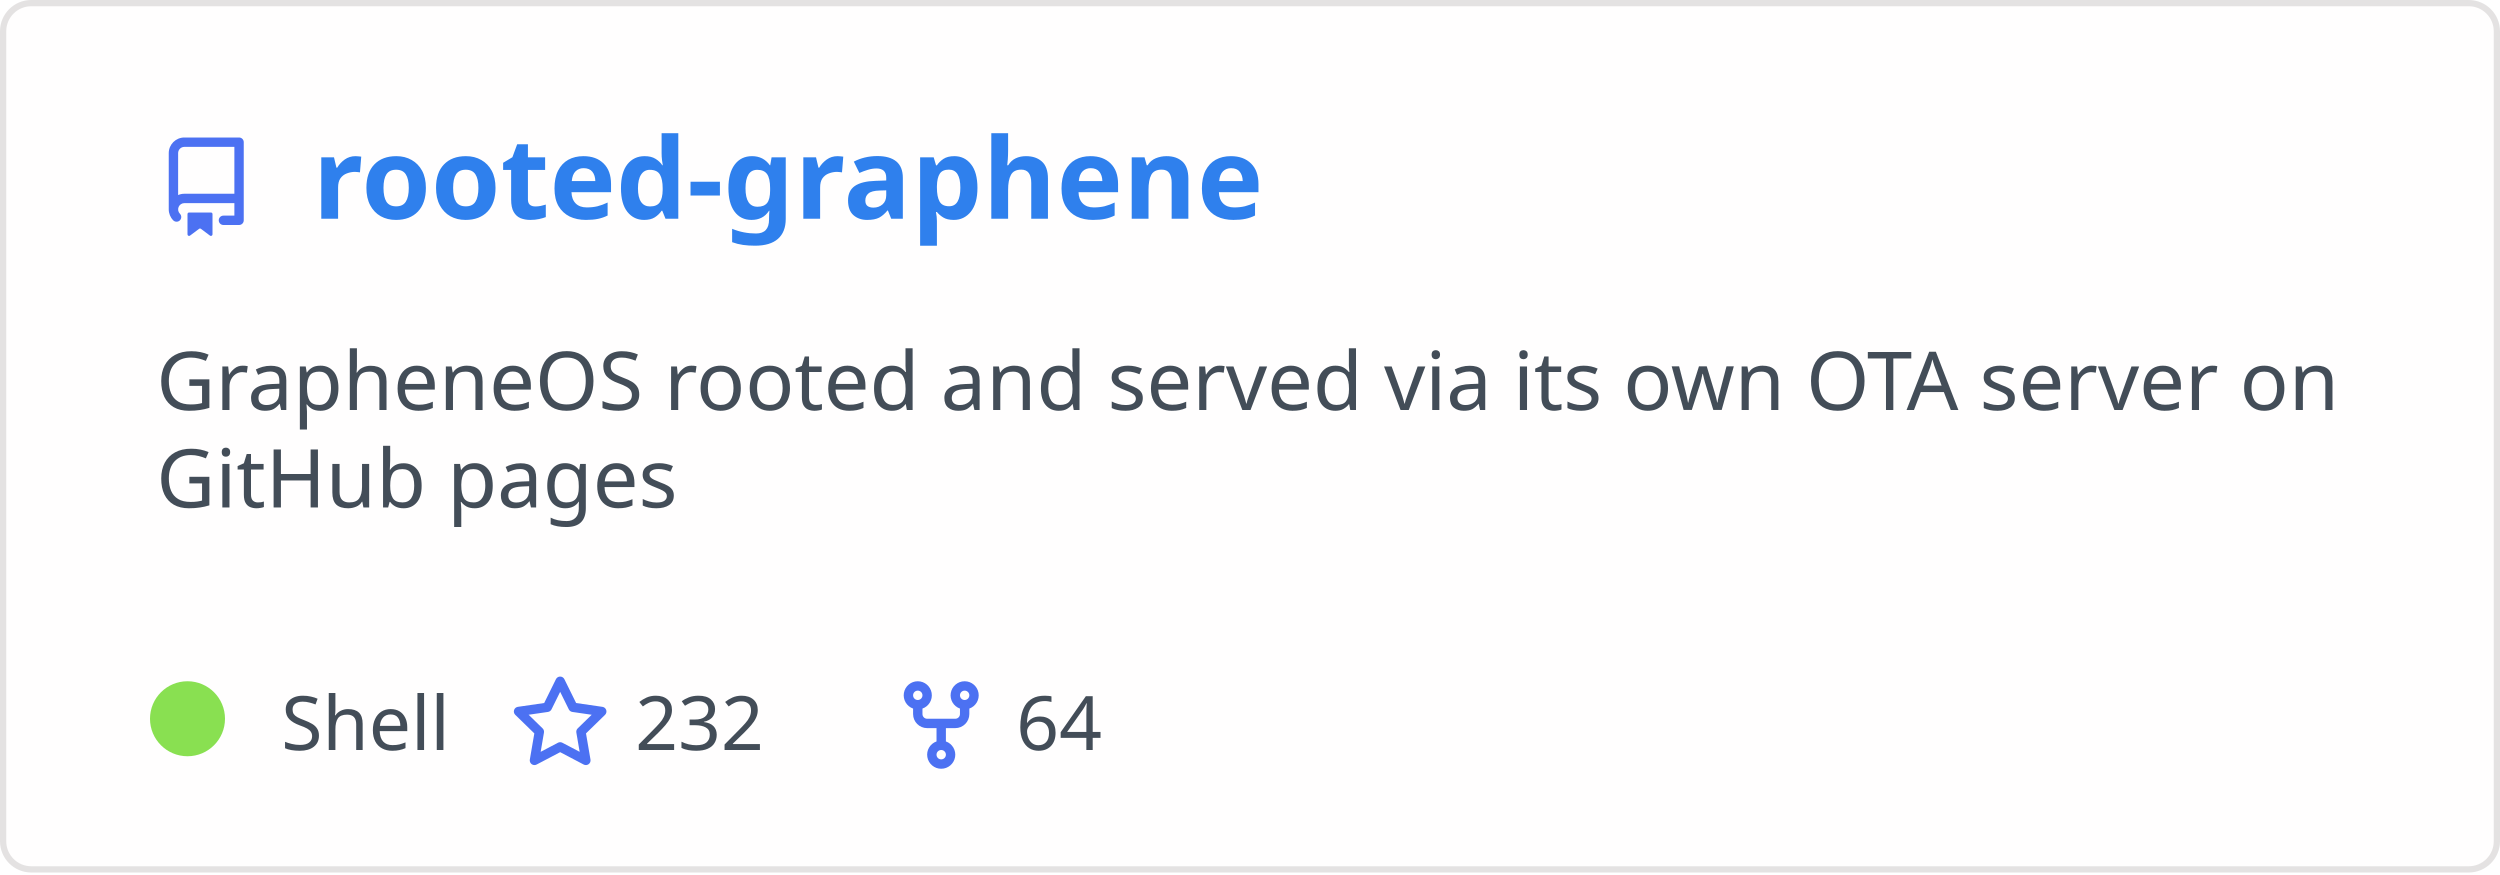
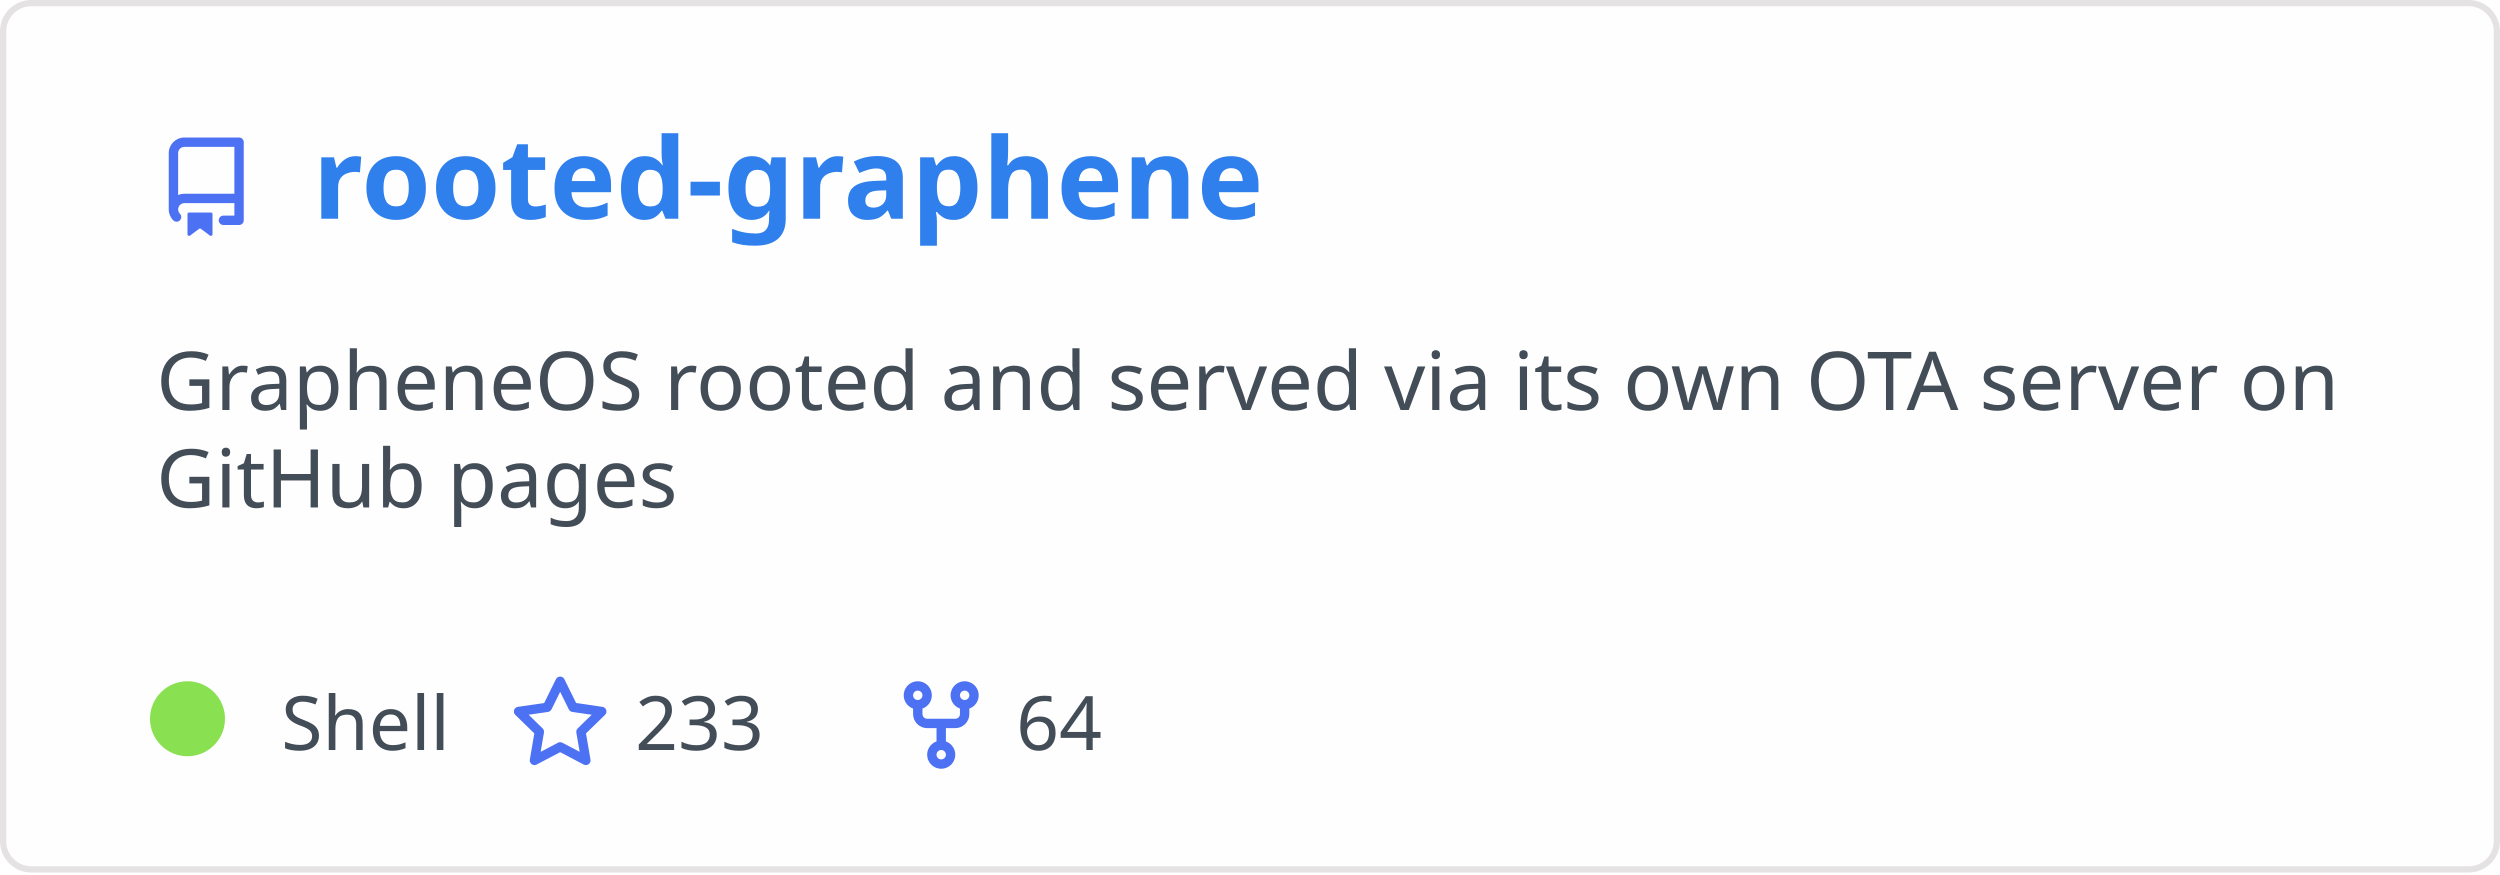
<svg xmlns="http://www.w3.org/2000/svg" width="400" height="140" viewBox="0 0 400 140" fill="none" role="img" aria-labelledby="descId">
  <style>
          .header {
            font: 600 18px 'Segoe UI', Ubuntu, Sans-Serif;
            fill: #2f80ed;
            animation: fadeInAnimation 0.8s ease-in-out forwards;
          }
          @supports(-moz-appearance: auto) {
            /* Selector detects Firefox */
            .header { font-size: 15.5px; }
          }
          
    .description { font: 400 13px 'Segoe UI', Ubuntu, Sans-Serif; fill: #434d58 }
    .gray { font: 400 12px 'Segoe UI', Ubuntu, Sans-Serif; fill: #434d58 }
    .icon { fill: #4c71f2 }
    .badge { font: 600 11px 'Segoe UI', Ubuntu, Sans-Serif; }
    .badge rect { opacity: 0.2 }
  

          
      /* Animations */
      @keyframes scaleInAnimation {
        from {
          transform: translate(-5px, 5px) scale(0);
        }
        to {
          transform: translate(-5px, 5px) scale(1);
        }
      }
      @keyframes fadeInAnimation {
        from {
          opacity: 0;
        }
        to {
          opacity: 1;
        }
      }
    
          * { animation-duration: 0s !important; animation-delay: 0s !important; }
        </style>
  <rect data-testid="card-bg" x="0.5" y="0.5" rx="4.5" height="99%" stroke="#e4e2e2" width="399" fill="#fffefe" stroke-opacity="1" />
  <g data-testid="card-title" transform="translate(25, 35)">
    <g transform="translate(0, 0)">
      <svg class="icon" x="0" y="-13" viewBox="0 0 16 16" version="1.1" width="16" height="16">
        <path fill-rule="evenodd" d="M2 2.5A2.5 2.5 0 014.5 0h8.75a.75.75 0 01.75.75v12.5a.75.75 0 01-.75.75h-2.5a.75.75 0 110-1.5h1.75v-2h-8a1 1 0 00-.714 1.7.75.75 0 01-1.072 1.05A2.495 2.495 0 012 11.5v-9zm10.5-1V9h-8c-.356 0-.694.074-1 .208V2.5a1 1 0 011-1h8zM5 12.25v3.25a.25.25 0 00.4.2l1.45-1.087a.25.25 0 01.3 0L8.6 15.7a.25.25 0 00.4-.2v-3.25a.25.25 0 00-.25-.25h-3.5a.25.25 0 00-.25.25z" />
      </svg>
    </g>
    <g transform="translate(25, 0)">
      <text x="0" y="0" class="header" data-testid="header">rooted-graphene</text>
    </g>
  </g>
  <g data-testid="main-card-body" transform="translate(0, 55)">
    <text class="description" x="25" y="-5">
      <tspan dy="1.2em" x="25">GrapheneOS rooted and served via its own OTA server on</tspan>
      <tspan dy="1.2em" x="25">GitHub pages</tspan>
    </text>
    <g transform="translate(30, 65)">
      <g transform="translate(0, 0)">
        <g data-testid="primary-lang">
          <circle data-testid="lang-color" cx="0" cy="-5" r="6" fill="#89e051" />
          <text data-testid="lang-name" class="gray" x="15">Shell</text>
        </g>
      </g>
      <g transform="translate(51.625, 0)">
        <g transform="translate(0, 0)">
          <svg class="icon" y="-12" viewBox="0 0 16 16" version="1.1" width="16" height="16">
            <path fill-rule="evenodd" d="M8 .25a.75.75 0 01.673.418l1.882 3.815 4.21.612a.75.75 0 01.416 1.279l-3.046 2.97.719 4.192a.75.75 0 01-1.088.791L8 12.347l-3.766 1.98a.75.75 0 01-1.088-.79l.72-4.194L.818 6.374a.75.75 0 01.416-1.28l4.21-.611L7.327.668A.75.75 0 018 .25zm0 2.445L6.615 5.5a.75.75 0 01-.564.41l-3.097.45 2.24 2.184a.75.75 0 01.216.664l-.528 3.084 2.769-1.456a.75.75 0 01.698 0l2.77 1.456-.53-3.084a.75.75 0 01.216-.664l2.24-2.183-3.096-.45a.75.75 0 01-.564-.41L8 2.694v.001z" />
          </svg>
        </g>
        <g transform="translate(20, 0)">
-           <text data-testid="stargazers" class="gray">232</text>
+           <text data-testid="stargazers" class="gray">233</text>
        </g>
      </g>
      <g transform="translate(112.5938, 0)">
        <g transform="translate(0, 0)">
          <svg class="icon" y="-12" viewBox="0 0 16 16" version="1.1" width="16" height="16">
            <path fill-rule="evenodd" d="M5 3.25a.75.75 0 11-1.5 0 .75.75 0 011.5 0zm0 2.122a2.25 2.25 0 10-1.5 0v.878A2.25 2.25 0 005.75 8.5h1.5v2.128a2.251 2.251 0 101.5 0V8.5h1.5a2.25 2.25 0 002.25-2.25v-.878a2.25 2.25 0 10-1.5 0v.878a.75.75 0 01-.75.75h-4.5A.75.75 0 015 6.25v-.878zm3.75 7.378a.75.75 0 11-1.5 0 .75.75 0 011.5 0zm3-8.75a.75.75 0 100-1.5.75.75 0 000 1.5z" />
          </svg>
        </g>
        <g transform="translate(20, 0)">
          <text data-testid="forkcount" class="gray">64</text>
        </g>
      </g>
    </g>
  </g>
</svg>
